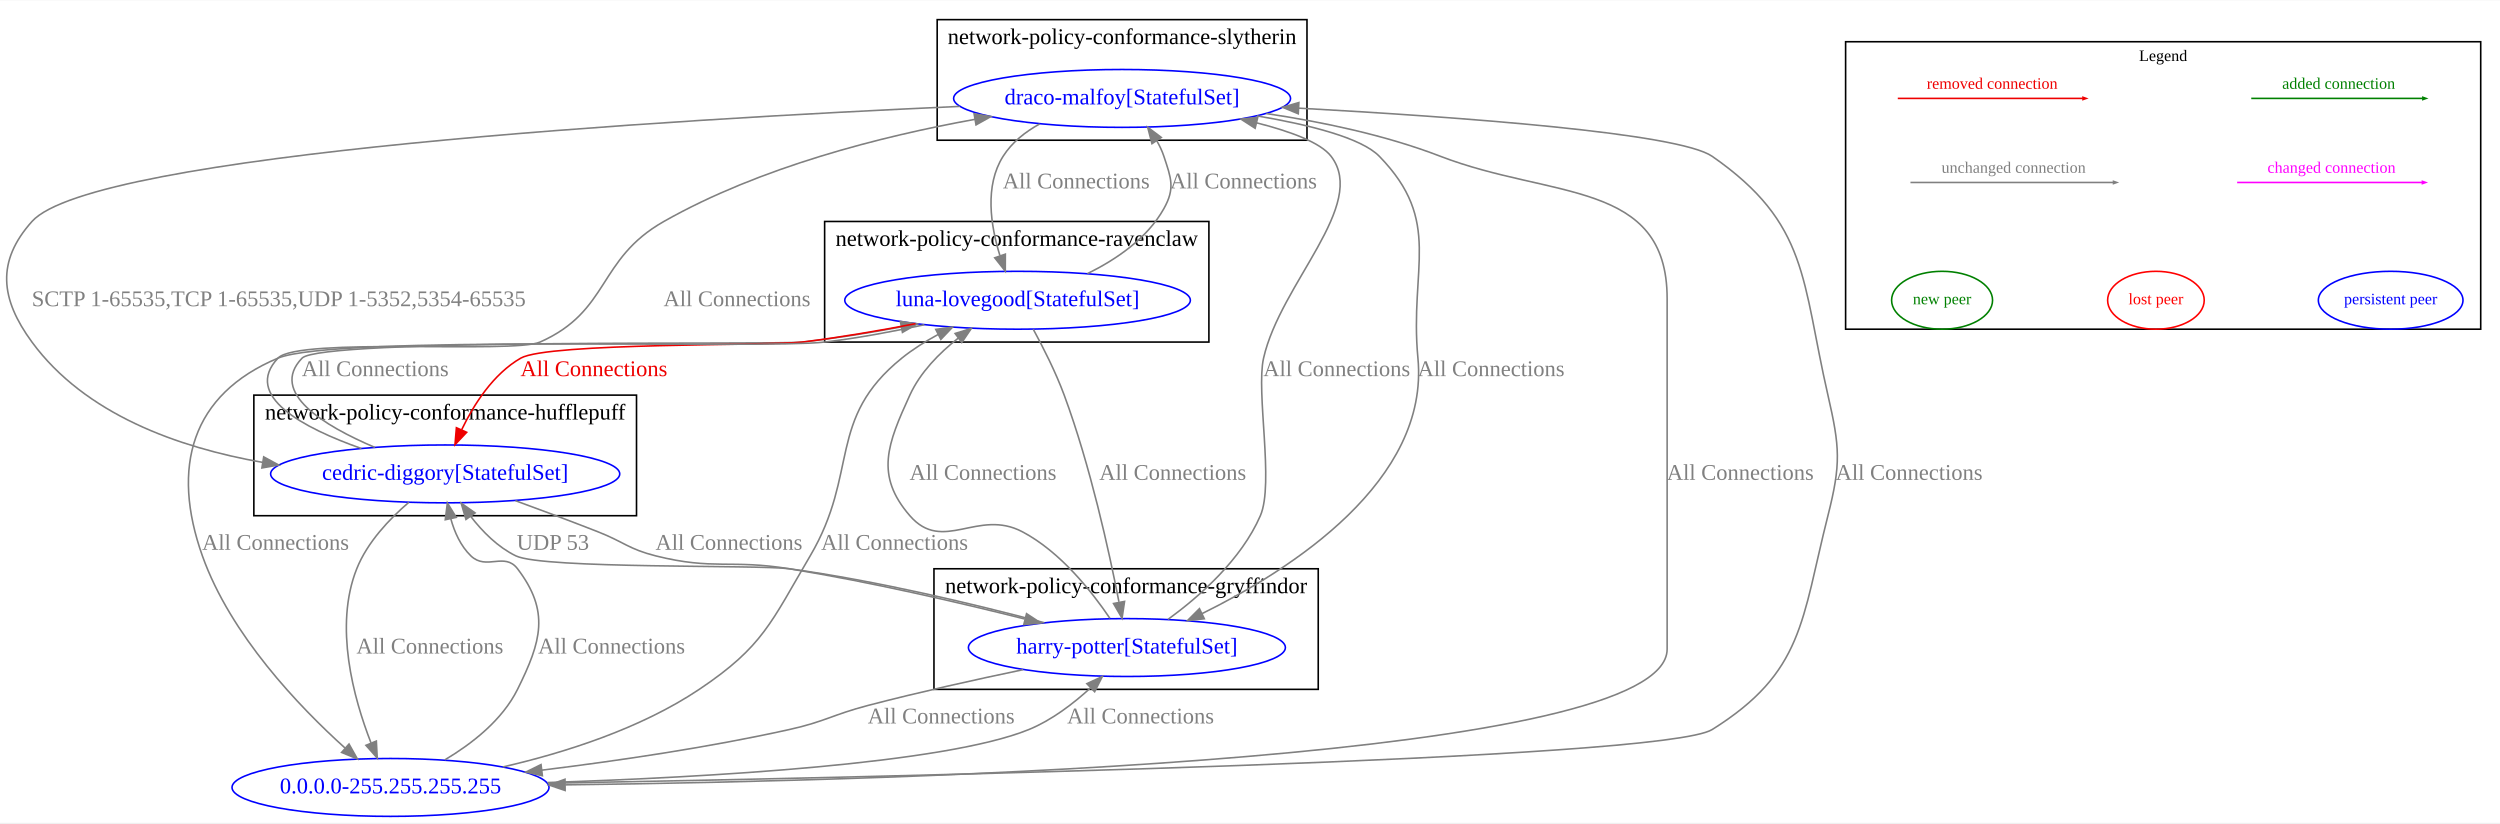
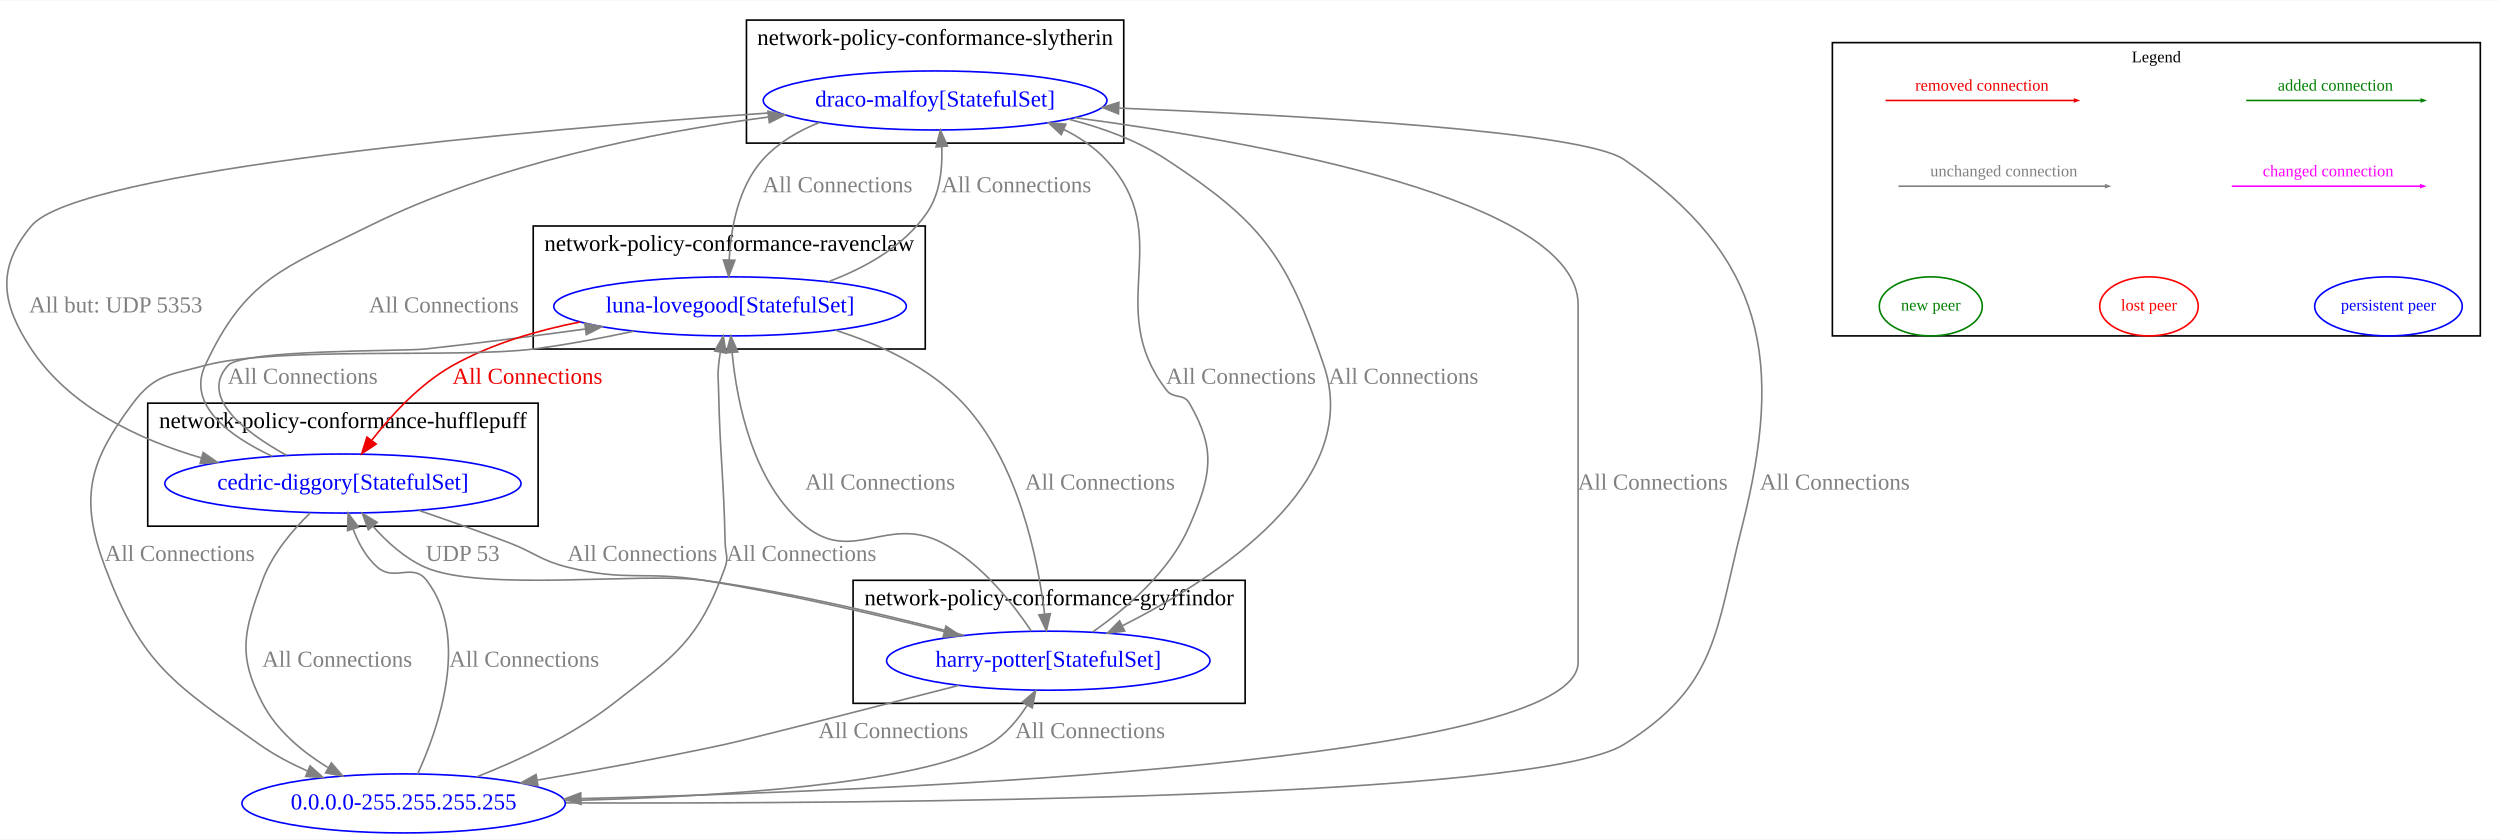
- <svg xmlns="http://www.w3.org/2000/svg" width="1555pt" height="512pt" viewBox="0.00 0.00 1554.88 511.53">
+ <svg xmlns="http://www.w3.org/2000/svg" width="1524pt" height="512pt" viewBox="0.00 0.00 1524.06 511.53">
  <g id="graph0" class="graph" transform="scale(1 1) rotate(0) translate(4 507.53)">
-     <polygon fill="white" stroke="transparent" points="-4,4 -4,-507.53 1550.88,-507.53 1550.88,4 -4,4" />
-     <g id="clust1" class="cluster">
-       <polygon fill="none" stroke="black" points="576.88,-79 576.88,-154 815.88,-154 815.88,-79 576.88,-79" />
-       <text text-anchor="middle" x="696.38" y="-138.8" font-family="Times New Roman,serif" font-size="14.00">network-policy-conformance-gryffindor</text>
+     <polygon fill="white" stroke="transparent" points="-4,4 -4,-507.53 1520.06,-507.53 1520.06,4 -4,4" />
+     <g id="clust2" class="cluster">
+       <polygon fill="none" stroke="black" points="86.06,-187 86.06,-262 324.06,-262 324.06,-187 86.06,-187" />
+       <text text-anchor="middle" x="205.06" y="-246.8" font-family="Times New Roman,serif" font-size="14.00">network-policy-conformance-hufflepuff</text>
+     </g>
+     <g id="clust3" class="cluster">
+       <polygon fill="none" stroke="black" points="321.06,-295 321.06,-370 560.06,-370 560.06,-295 321.06,-295" />
+       <text text-anchor="middle" x="440.56" y="-354.8" font-family="Times New Roman,serif" font-size="14.00">network-policy-conformance-ravenclaw</text>
    </g>
    <g id="clust4" class="cluster">
-       <polygon fill="none" stroke="black" points="578.88,-420.53 578.88,-495.53 808.88,-495.53 808.88,-420.53 578.88,-420.53" />
-       <text text-anchor="middle" x="693.88" y="-480.33" font-family="Times New Roman,serif" font-size="14.00">network-policy-conformance-slytherin</text>
+       <polygon fill="none" stroke="black" points="451.06,-420.53 451.06,-495.53 681.06,-495.53 681.06,-420.53 451.06,-420.53" />
+       <text text-anchor="middle" x="566.06" y="-480.33" font-family="Times New Roman,serif" font-size="14.00">network-policy-conformance-slytherin</text>
    </g>
-     <g id="clust2" class="cluster">
-       <polygon fill="none" stroke="black" points="153.88,-187 153.88,-262 391.88,-262 391.88,-187 153.88,-187" />
-       <text text-anchor="middle" x="272.88" y="-246.8" font-family="Times New Roman,serif" font-size="14.00">network-policy-conformance-hufflepuff</text>
-     </g>
-     <g id="clust3" class="cluster">
-       <polygon fill="none" stroke="black" points="508.88,-295 508.88,-370 747.88,-370 747.88,-295 508.88,-295" />
-       <text text-anchor="middle" x="628.38" y="-354.8" font-family="Times New Roman,serif" font-size="14.00">network-policy-conformance-ravenclaw</text>
+     <g id="clust1" class="cluster">
+       <polygon fill="none" stroke="black" points="516.06,-79 516.06,-154 755.06,-154 755.06,-79 516.06,-79" />
+       <text text-anchor="middle" x="635.56" y="-138.8" font-family="Times New Roman,serif" font-size="14.00">network-policy-conformance-gryffindor</text>
    </g>
    <g id="clust5" class="cluster">
-       <polygon fill="none" stroke="black" points="1143.88,-303 1143.88,-481.79 1538.88,-481.79 1538.88,-303 1143.88,-303" />
-       <text text-anchor="middle" x="1341.38" y="-469.79" font-family="Times New Roman,serif" font-size="10.00">Legend</text>
+       <polygon fill="none" stroke="black" points="1113.06,-303 1113.06,-481.79 1508.06,-481.79 1508.06,-303 1113.06,-303" />
+       <text text-anchor="middle" x="1310.56" y="-469.79" font-family="Times New Roman,serif" font-size="10.00">Legend</text>
    </g>
    <g id="node1" class="node">
-       <ellipse fill="none" stroke="blue" cx="696.88" cy="-105" rx="98.58" ry="18" />
-       <text text-anchor="middle" x="696.88" y="-101.3" font-family="Times New Roman,serif" font-size="14.00" fill="blue">harry-potter[StatefulSet]</text>
+       <ellipse fill="none" stroke="blue" cx="635.06" cy="-105" rx="98.58" ry="18" />
+       <text text-anchor="middle" x="635.06" y="-101.3" font-family="Times New Roman,serif" font-size="14.00" fill="blue">harry-potter[StatefulSet]</text>
    </g>
    <g id="node2" class="node">
-       <ellipse fill="none" stroke="blue" cx="272.88" cy="-213" rx="108.58" ry="18" />
-       <text text-anchor="middle" x="272.88" y="-209.3" font-family="Times New Roman,serif" font-size="14.00" fill="blue">cedric-diggory[StatefulSet]</text>
+       <ellipse fill="none" stroke="blue" cx="205.06" cy="-213" rx="108.58" ry="18" />
+       <text text-anchor="middle" x="205.06" y="-209.3" font-family="Times New Roman,serif" font-size="14.00" fill="blue">cedric-diggory[StatefulSet]</text>
    </g>
    <g id="edge6" class="edge">
-       <path fill="none" stroke="grey" d="M645.57,-120.42C603.34,-131.63 541.72,-146.5 486.88,-154 468.15,-156.56 333.93,-153.81 316.88,-162 305.6,-167.42 295.99,-177.21 288.66,-186.69" />
-       <polygon fill="grey" stroke="grey" points="285.8,-184.66 282.81,-194.83 291.49,-188.74 285.8,-184.66" />
-       <text text-anchor="middle" x="339.88" y="-165.8" font-family="Times New Roman,serif" font-size="14.00" fill="grey">UDP 53</text>
+       <path fill="none" stroke="grey" d="M583.75,-120.42C541.52,-131.63 479.9,-146.5 425.06,-154 387.59,-159.12 289.65,-146.71 255.06,-162 242.78,-167.43 231.87,-177.35 223.39,-186.92" />
+       <polygon fill="grey" stroke="grey" points="220.56,-184.85 216.87,-194.79 225.95,-189.32 220.56,-184.85" />
+       <text text-anchor="middle" x="278.06" y="-165.8" font-family="Times New Roman,serif" font-size="14.00" fill="grey">UDP 53</text>
    </g>
    <g id="node3" class="node">
-       <ellipse fill="none" stroke="blue" cx="628.88" cy="-321" rx="107.48" ry="18" />
-       <text text-anchor="middle" x="628.88" y="-317.3" font-family="Times New Roman,serif" font-size="14.00" fill="blue">luna-lovegood[StatefulSet]</text>
+       <ellipse fill="none" stroke="blue" cx="441.06" cy="-321" rx="107.48" ry="18" />
+       <text text-anchor="middle" x="441.06" y="-317.3" font-family="Times New Roman,serif" font-size="14.00" fill="blue">luna-lovegood[StatefulSet]</text>
    </g>
    <g id="edge7" class="edge">
-       <path fill="none" stroke="grey" d="M686.29,-123.2C675.01,-139.9 655.53,-164.52 631.88,-177 604.09,-191.67 582.48,-163.26 561.88,-187 540.04,-212.18 548.03,-231.68 561.88,-262 568.33,-276.1 580.08,-288.08 591.96,-297.43" />
-       <polygon fill="grey" stroke="grey" points="590.02,-300.35 600.14,-303.48 594.18,-294.72 590.02,-300.35" />
-       <text text-anchor="middle" x="607.38" y="-209.3" font-family="Times New Roman,serif" font-size="14.00" fill="grey">All Connections</text>
+       <path fill="none" stroke="grey" d="M624.74,-123C613.53,-139.79 593.99,-164.7 570.06,-177 537.01,-193.98 515.98,-163.67 487.06,-187 455.08,-212.8 445.27,-262.1 442.3,-292.89" />
+       <polygon fill="grey" stroke="grey" points="438.8,-292.69 441.51,-302.94 445.78,-293.24 438.8,-292.69" />
+       <text text-anchor="middle" x="532.56" y="-209.3" font-family="Times New Roman,serif" font-size="14.00" fill="grey">All Connections</text>
    </g>
    <g id="node4" class="node">
-       <ellipse fill="none" stroke="blue" cx="693.88" cy="-446.53" rx="104.78" ry="18" />
-       <text text-anchor="middle" x="693.88" y="-442.83" font-family="Times New Roman,serif" font-size="14.00" fill="blue">draco-malfoy[StatefulSet]</text>
+       <ellipse fill="none" stroke="blue" cx="566.06" cy="-446.53" rx="104.78" ry="18" />
+       <text text-anchor="middle" x="566.06" y="-442.83" font-family="Times New Roman,serif" font-size="14.00" fill="blue">draco-malfoy[StatefulSet]</text>
    </g>
    <g id="edge8" class="edge">
-       <path fill="none" stroke="grey" d="M722.41,-122.49C742.14,-136.86 768.03,-159.66 779.88,-187 788.55,-206.99 777.08,-263.75 781.88,-285 792.42,-331.59 846.99,-380.38 823.88,-410.53 817.35,-419.05 798.75,-425.97 777.59,-431.33" />
-       <polygon fill="grey" stroke="grey" points="776.63,-427.96 767.72,-433.69 778.26,-434.77 776.63,-427.96" />
-       <text text-anchor="middle" x="827.38" y="-273.8" font-family="Times New Roman,serif" font-size="14.00" fill="grey">All Connections</text>
+       <path fill="none" stroke="grey" d="M662.05,-122.49C682.52,-136.72 709.11,-159.32 721.06,-187 734.28,-217.6 737.79,-233.17 721.06,-262 717.46,-268.2 711.42,-264.31 707.06,-270 667.74,-321.24 714.17,-363.35 670.06,-410.53 662.91,-418.17 654.04,-424.15 644.52,-428.82" />
+       <polygon fill="grey" stroke="grey" points="642.96,-425.68 635.22,-432.91 645.78,-432.09 642.96,-425.68" />
+       <text text-anchor="middle" x="752.56" y="-273.8" font-family="Times New Roman,serif" font-size="14.00" fill="grey">All Connections</text>
    </g>
    <g id="node5" class="node">
-       <ellipse fill="none" stroke="blue" cx="238.88" cy="-18" rx="98.58" ry="18" />
-       <text text-anchor="middle" x="238.88" y="-14.3" font-family="Times New Roman,serif" font-size="14.00" fill="blue">0.0.0.0-255.255.255.255</text>
+       <ellipse fill="none" stroke="blue" cx="242.06" cy="-18" rx="98.58" ry="18" />
+       <text text-anchor="middle" x="242.06" y="-14.3" font-family="Times New Roman,serif" font-size="14.00" fill="blue">0.0.0.0-255.255.255.255</text>
    </g>
    <g id="edge5" class="edge">
-       <path fill="none" stroke="grey" d="M632.35,-91.25C602.81,-85.09 567.43,-77.24 535.88,-69 513.85,-63.24 509.12,-58.94 486.88,-54 436.56,-42.82 379.66,-34.49 333.07,-28.76" />
-       <polygon fill="grey" stroke="grey" points="333.34,-25.27 322.99,-27.55 332.5,-32.22 333.34,-25.27" />
-       <text text-anchor="middle" x="581.38" y="-57.8" font-family="Times New Roman,serif" font-size="14.00" fill="grey">All Connections</text>
+       <path fill="none" stroke="grey" d="M580.53,-89.95C527.21,-76.24 452.03,-57.02 438.06,-54 400.7,-45.93 359.04,-38.3 323.77,-32.24" />
+       <polygon fill="grey" stroke="grey" points="323.97,-28.72 313.52,-30.49 322.79,-35.62 323.97,-28.72" />
+       <text text-anchor="middle" x="540.56" y="-57.8" font-family="Times New Roman,serif" font-size="14.00" fill="grey">All Connections</text>
    </g>
    <g id="edge10" class="edge">
-       <path fill="none" stroke="grey" d="M316.54,-196.35C332.72,-190.43 351.19,-183.55 367.88,-177 384.02,-170.67 387.07,-166.21 403.88,-162 439.83,-153 450.3,-159.92 486.88,-154 536.51,-145.97 591.92,-133.14 633.35,-122.76" />
-       <polygon fill="grey" stroke="grey" points="634.47,-126.09 643.31,-120.25 632.76,-119.31 634.47,-126.09" />
-       <text text-anchor="middle" x="449.38" y="-165.8" font-family="Times New Roman,serif" font-size="14.00" fill="grey">All Connections</text>
+       <path fill="none" stroke="grey" d="M251.28,-196.65C268.55,-190.74 288.29,-183.78 306.06,-177 322.26,-170.83 325.25,-166.21 342.06,-162 378.01,-153 388.48,-159.92 425.06,-154 474.68,-145.97 530.09,-133.14 571.53,-122.76" />
+       <polygon fill="grey" stroke="grey" points="572.64,-126.09 581.48,-120.25 570.93,-119.31 572.64,-126.09" />
+       <text text-anchor="middle" x="387.56" y="-165.8" font-family="Times New Roman,serif" font-size="14.00" fill="grey">All Connections</text>
    </g>
    <g id="edge11" class="edge">
-       <path fill="none" stroke="grey" d="M229.14,-229.48C197.36,-242.99 163.26,-263.7 183.88,-285 195.91,-297.42 477.7,-293.13 494.88,-295 515.01,-297.19 536.65,-300.71 556.54,-304.42" />
-       <polygon fill="grey" stroke="grey" points="555.98,-307.88 566.46,-306.31 557.29,-301 555.98,-307.88" />
-       <text text-anchor="middle" x="229.38" y="-273.8" font-family="Times New Roman,serif" font-size="14.00" fill="grey">All Connections</text>
+       <path fill="none" stroke="grey" d="M170.71,-230.19C145.08,-244.38 117.3,-265.7 135.06,-285 144.12,-294.85 241.76,-293.55 255.06,-295 286.93,-298.47 321.77,-302.96 352.59,-307.18" />
+       <polygon fill="grey" stroke="grey" points="352.5,-310.7 362.88,-308.6 353.46,-303.77 352.5,-310.7" />
+       <text text-anchor="middle" x="180.56" y="-273.8" font-family="Times New Roman,serif" font-size="14.00" fill="grey">All Connections</text>
    </g>
    <g id="edge12" class="edge">
-       <path fill="none" stroke="grey" d="M220.77,-228.79C184.68,-241.52 146.79,-261.51 168.88,-285 181.32,-298.22 315.29,-287.65 331.88,-295 375.57,-314.34 367.32,-346.44 408.88,-370 468.66,-403.88 544.11,-423 602.36,-433.52" />
-       <polygon fill="grey" stroke="grey" points="601.83,-436.98 612.29,-435.26 603.04,-430.08 601.83,-436.98" />
-       <text text-anchor="middle" x="454.38" y="-317.3" font-family="Times New Roman,serif" font-size="14.00" fill="grey">All Connections</text>
+       <path fill="none" stroke="grey" d="M162.04,-229.58C136.01,-241.78 109.84,-260.74 121.06,-285 145.54,-337.94 168.79,-344.1 221.06,-370 297.64,-407.94 393.12,-426.96 464.2,-436.41" />
+       <polygon fill="grey" stroke="grey" points="464.14,-439.93 474.51,-437.74 465.03,-432.99 464.14,-439.93" />
+       <text text-anchor="middle" x="266.56" y="-317.3" font-family="Times New Roman,serif" font-size="14.00" fill="grey">All Connections</text>
    </g>
    <g id="edge9" class="edge">
-       <path fill="none" stroke="grey" d="M250.32,-195.37C238.21,-185 224.46,-170.5 217.88,-154 203.64,-118.29 215.86,-73.68 226.73,-45.75" />
-       <polygon fill="grey" stroke="grey" points="230.07,-46.85 230.63,-36.27 223.59,-44.19 230.07,-46.85" />
-       <text text-anchor="middle" x="263.38" y="-101.3" font-family="Times New Roman,serif" font-size="14.00" fill="grey">All Connections</text>
+       <path fill="none" stroke="grey" d="M185.16,-195.13C174.3,-184.57 161.9,-169.97 156.06,-154 144.61,-122.7 140.64,-108.55 156.06,-79 164.72,-62.4 180.29,-49.46 195.83,-39.91" />
+       <polygon fill="grey" stroke="grey" points="198.01,-42.7 204.93,-34.68 194.51,-36.63 198.01,-42.7" />
+       <text text-anchor="middle" x="201.56" y="-101.3" font-family="Times New Roman,serif" font-size="14.00" fill="grey">All Connections</text>
    </g>
    <g id="edge14" class="edge">
-       <path fill="none" stroke="grey" d="M638.66,-302.93C644.84,-291.6 652.61,-276.25 657.88,-262 674.09,-218.2 685.77,-165.03 691.92,-133.44" />
-       <polygon fill="grey" stroke="grey" points="695.43,-133.7 693.86,-123.22 688.55,-132.39 695.43,-133.7" />
-       <text text-anchor="middle" x="725.38" y="-209.3" font-family="Times New Roman,serif" font-size="14.00" fill="grey">All Connections</text>
+       <path fill="none" stroke="grey" d="M505.23,-306.49C532.42,-297.84 562.5,-283.97 583.06,-262 616.68,-226.08 628.6,-167.82 632.8,-133.58" />
+       <polygon fill="grey" stroke="grey" points="636.31,-133.68 633.91,-123.36 629.35,-132.93 636.31,-133.68" />
+       <text text-anchor="middle" x="666.56" y="-209.3" font-family="Times New Roman,serif" font-size="14.00" fill="grey">All Connections</text>
    </g>
    <g id="edge15" class="edge">
-       <path fill="none" stroke="#ee0000" d="M565.41,-306.44C543.2,-302.16 518.02,-297.81 494.88,-295 475.55,-292.65 336.77,-294.7 319.88,-285 302.8,-275.18 290.76,-256.33 283.15,-240.52" />
-       <polygon fill="#ee0000" stroke="#ee0000" points="286.25,-238.88 278.97,-231.18 279.86,-241.73 286.25,-238.88" />
-       <text text-anchor="middle" x="365.38" y="-273.8" font-family="Times New Roman,serif" font-size="14.00" fill="#ee0000">All Connections</text>
+       <path fill="none" stroke="#ee0000" d="M349.74,-311.52C323.48,-306.38 295.6,-298.15 272.06,-285 252.21,-273.91 234.76,-254.95 222.65,-239.41" />
+       <polygon fill="#ee0000" stroke="#ee0000" points="225.3,-237.1 216.49,-231.2 219.7,-241.3 225.3,-237.1" />
+       <text text-anchor="middle" x="317.56" y="-273.8" font-family="Times New Roman,serif" font-size="14.00" fill="#ee0000">All Connections</text>
    </g>
    <g id="edge16" class="edge">
-       <path fill="none" stroke="grey" d="M672.3,-337.54C690.39,-346.42 709.57,-359.54 719.88,-378 726.94,-390.62 724.42,-396.8 719.88,-410.53 718.78,-413.86 717.22,-417.14 715.41,-420.27" />
-       <polygon fill="grey" stroke="grey" points="712.47,-418.37 709.8,-428.62 718.28,-422.27 712.47,-418.37" />
-       <text text-anchor="middle" x="769.38" y="-390.56" font-family="Times New Roman,serif" font-size="14.00" fill="grey">All Connections</text>
+       <path fill="none" stroke="grey" d="M500.87,-336.02C523.4,-344.4 546.96,-357.56 561.06,-378 569.07,-389.6 570.67,-405.16 570.11,-418.41" />
+       <polygon fill="grey" stroke="grey" points="566.62,-418.17 569.28,-428.43 573.59,-418.75 566.62,-418.17" />
+       <text text-anchor="middle" x="615.56" y="-390.56" font-family="Times New Roman,serif" font-size="14.00" fill="grey">All Connections</text>
    </g>
    <g id="edge13" class="edge">
-       <path fill="none" stroke="grey" d="M570.93,-305.78C551.35,-301.55 529.28,-297.41 508.88,-295 471.35,-290.57 203.74,-299.6 168.88,-285 114.91,-262.39 102.27,-217.14 121.88,-162 139.38,-112.83 181.9,-68.4 210.56,-42.54" />
-       <polygon fill="grey" stroke="grey" points="213.07,-45 218.25,-35.75 208.44,-39.75 213.07,-45" />
-       <text text-anchor="middle" x="167.38" y="-165.8" font-family="Times New Roman,serif" font-size="14.00" fill="grey">All Connections</text>
+       <path fill="none" stroke="grey" d="M382.47,-305.89C363.04,-301.72 341.22,-297.59 321.06,-295 276.92,-289.33 164,-296.69 121.06,-285 99.77,-279.2 90.3,-279.66 77.06,-262 50.02,-225.93 44.26,-204.22 60.06,-162 82.36,-102.4 102.14,-90.8 154.06,-54 163,-47.67 173.24,-42.26 183.5,-37.73" />
+       <polygon fill="grey" stroke="grey" points="185.02,-40.89 192.9,-33.81 182.32,-34.43 185.02,-40.89" />
+       <text text-anchor="middle" x="105.56" y="-165.8" font-family="Times New Roman,serif" font-size="14.00" fill="grey">All Connections</text>
    </g>
    <g id="edge18" class="edge">
-       <path fill="none" stroke="grey" d="M777.83,-435.66C810.47,-430.13 842.73,-421.99 853.88,-410.53 893.51,-369.84 872.53,-341.55 877.88,-285 885.11,-208.73 799.56,-153.68 743.56,-126.08" />
-       <polygon fill="grey" stroke="grey" points="745.03,-122.9 734.5,-121.72 742,-129.21 745.03,-122.9" />
-       <text text-anchor="middle" x="923.38" y="-273.8" font-family="Times New Roman,serif" font-size="14.00" fill="grey">All Connections</text>
+       <path fill="none" stroke="grey" d="M647.49,-435.1C668.08,-429.91 689.35,-422.15 707.06,-410.53 765.79,-372 780.54,-351.53 803.06,-285 827.21,-213.68 738.02,-155.55 680.42,-126.37" />
+       <polygon fill="grey" stroke="grey" points="681.63,-123.07 671.12,-121.77 678.53,-129.34 681.63,-123.07" />
+       <text text-anchor="middle" x="851.56" y="-273.8" font-family="Times New Roman,serif" font-size="14.00" fill="grey">All Connections</text>
    </g>
    <g id="edge19" class="edge">
-       <path fill="none" stroke="grey" d="M592.95,-441.57C413.39,-433.5 53.64,-412.2 15.88,-370 -6.34,-345.16 -3.83,-321.88 15.88,-295 48.83,-250.08 106.73,-229.42 159.24,-220.18" />
-       <polygon fill="grey" stroke="grey" points="160.01,-223.6 169.32,-218.53 158.88,-216.69 160.01,-223.6" />
-       <text text-anchor="middle" x="169.38" y="-317.3" font-family="Times New Roman,serif" font-size="14.00" fill="grey">SCTP 1-65535,TCP 1-65535,UDP 1-5352,5354-65535</text>
+       <path fill="none" stroke="grey" d="M469.92,-439.31C319.75,-428.6 43.65,-404.42 15.06,-370 -6.24,-344.36 -3.32,-322.81 15.06,-295 38.3,-259.84 80.25,-239.89 118.83,-228.59" />
+       <polygon fill="grey" stroke="grey" points="119.85,-231.94 128.55,-225.9 117.98,-225.2 119.85,-231.94" />
+       <text text-anchor="middle" x="66.56" y="-317.3" font-family="Times New Roman,serif" font-size="14.00" fill="grey">All but: UDP 5353</text>
    </g>
    <g id="edge20" class="edge">
-       <path fill="none" stroke="grey" d="M642.64,-430.67C633.61,-425.72 625.36,-419.17 619.88,-410.53 608.31,-392.25 612.09,-367.47 617.9,-348.78" />
-       <polygon fill="grey" stroke="grey" points="621.28,-349.69 621.24,-339.1 614.67,-347.41 621.28,-349.69" />
-       <text text-anchor="middle" x="665.38" y="-390.56" font-family="Times New Roman,serif" font-size="14.00" fill="grey">All Connections</text>
+       <path fill="none" stroke="grey" d="M495.69,-433.17C482.71,-428.04 470.34,-420.78 461.06,-410.53 446.07,-393.97 441.55,-368.6 440.5,-349.26" />
+       <polygon fill="grey" stroke="grey" points="444,-349.13 440.23,-339.23 437,-349.32 444,-349.13" />
+       <text text-anchor="middle" x="506.56" y="-390.56" font-family="Times New Roman,serif" font-size="14.00" fill="grey">All Connections</text>
    </g>
    <g id="edge17" class="edge">
-       <path fill="none" stroke="grey" d="M783.58,-437.12C818.23,-431.96 857.68,-423.71 891.88,-410.53 960.93,-383.92 1032.88,-395.99 1032.88,-322 1032.88,-322 1032.88,-322 1032.88,-104 1032.88,-35.89 565.05,-22.26 347.6,-19.6" />
-       <polygon fill="grey" stroke="grey" points="347.48,-16.1 337.44,-19.48 347.4,-23.1 347.48,-16.1" />
-       <text text-anchor="middle" x="1078.38" y="-209.3" font-family="Times New Roman,serif" font-size="14.00" fill="grey">All Connections</text>
+       <path fill="none" stroke="grey" d="M651.6,-435.99C766.94,-420.71 958.06,-385.77 958.06,-322 958.06,-322 958.06,-322 958.06,-104 958.06,-43.56 550.51,-25.93 350.36,-20.93" />
+       <polygon fill="grey" stroke="grey" points="350.2,-17.42 340.12,-20.67 350.03,-24.42 350.2,-17.42" />
+       <text text-anchor="middle" x="1003.56" y="-209.3" font-family="Times New Roman,serif" font-size="14.00" fill="grey">All Connections</text>
    </g>
    <g id="edge1" class="edge">
-       <path fill="none" stroke="grey" d="M336.41,-21.04C436.1,-24.29 583.51,-32.64 635.88,-54 650.17,-59.83 663.69,-70.21 674.36,-80.01" />
-       <polygon fill="grey" stroke="grey" points="671.96,-82.55 681.59,-86.97 676.81,-77.51 671.96,-82.55" />
-       <text text-anchor="middle" x="705.38" y="-57.8" font-family="Times New Roman,serif" font-size="14.00" fill="grey">All Connections</text>
+       <path fill="none" stroke="grey" d="M340.64,-19.68C430.82,-21.9 556.49,-29.5 599.06,-54 608.66,-59.52 616.38,-68.75 622.17,-77.79" />
+       <polygon fill="grey" stroke="grey" points="619.26,-79.74 627.32,-86.62 625.3,-76.22 619.26,-79.74" />
+       <text text-anchor="middle" x="660.56" y="-57.8" font-family="Times New Roman,serif" font-size="14.00" fill="grey">All Connections</text>
    </g>
    <g id="edge2" class="edge">
-       <path fill="none" stroke="grey" d="M272.66,-35.15C289.56,-45.19 308.39,-59.87 317.88,-79 332.7,-108.86 338.08,-127.48 317.88,-154 309.78,-164.64 298.53,-152.74 288.88,-162 282.53,-168.1 278.69,-176.73 276.38,-185.1" />
-       <polygon fill="grey" stroke="grey" points="272.93,-184.49 274.24,-195 279.77,-185.96 272.93,-184.49" />
-       <text text-anchor="middle" x="376.38" y="-101.3" font-family="Times New Roman,serif" font-size="14.00" fill="grey">All Connections</text>
+       <path fill="none" stroke="grey" d="M250.62,-35.97C263.27,-63.73 282.76,-119.25 256.06,-154 247.65,-164.94 236.46,-152.93 226.06,-162 219.12,-168.05 214.42,-176.77 211.26,-185.23" />
+       <polygon fill="grey" stroke="grey" points="207.89,-184.3 208.21,-194.89 214.56,-186.4 207.89,-184.3" />
+       <text text-anchor="middle" x="315.56" y="-101.3" font-family="Times New Roman,serif" font-size="14.00" fill="grey">All Connections</text>
    </g>
    <g id="edge3" class="edge">
-       <path fill="none" stroke="grey" d="M308.85,-30.76C347.24,-39.6 394.32,-54.52 430.88,-79 470.74,-105.69 475.52,-120.68 499.88,-162 530.48,-213.9 510.02,-247.13 556.88,-285 563.72,-290.52 571.57,-295.45 579.51,-299.74" />
-       <polygon fill="grey" stroke="grey" points="577.98,-302.89 588.48,-304.32 581.16,-296.65 577.98,-302.89" />
-       <text text-anchor="middle" x="552.38" y="-165.8" font-family="Times New Roman,serif" font-size="14.00" fill="grey">All Connections</text>
+       <path fill="none" stroke="grey" d="M286.56,-34.17C312.52,-44.35 344.98,-59.48 370.06,-79 407.69,-108.29 422.01,-117.09 438.06,-162 440.3,-168.28 438.2,-170.33 438.06,-177 437.17,-218.36 434.95,-228.64 434.06,-270 433.92,-276.67 433.4,-278.37 434.06,-285 434.32,-287.59 434.68,-290.27 435.1,-292.95" />
+       <polygon fill="grey" stroke="grey" points="431.7,-293.81 436.96,-303.01 438.59,-292.54 431.7,-293.81" />
+       <text text-anchor="middle" x="484.56" y="-165.8" font-family="Times New Roman,serif" font-size="14.00" fill="grey">All Connections</text>
    </g>
    <g id="edge4" class="edge">
-       <path fill="none" stroke="grey" d="M336.92,-20.6C548.35,-24.41 1030.68,-35.12 1060.88,-54 1117.88,-89.62 1116.38,-121.84 1132.88,-187 1141.07,-219.31 1140.34,-229.51 1132.88,-262 1116.47,-333.5 1121.13,-368.67 1060.88,-410.53 1040.05,-425 904.24,-434.97 803.87,-440.47" />
-       <polygon fill="grey" stroke="grey" points="803.46,-436.98 793.66,-441.02 803.84,-443.97 803.46,-436.98" />
-       <text text-anchor="middle" x="1183.38" y="-209.3" font-family="Times New Roman,serif" font-size="14.00" fill="grey">All Connections</text>
+       <path fill="none" stroke="grey" d="M341.03,-18.3C531.01,-17.73 932.81,-20.56 986.06,-54 1042.98,-89.75 1041.55,-121.84 1058.06,-187 1083.69,-288.18 1072.13,-351.48 986.06,-410.53 961.19,-427.59 794.1,-437.19 678.32,-441.87" />
+       <polygon fill="grey" stroke="grey" points="677.84,-438.38 667.98,-442.28 678.11,-445.38 677.84,-438.38" />
+       <text text-anchor="middle" x="1114.56" y="-209.3" font-family="Times New Roman,serif" font-size="14.00" fill="grey">All Connections</text>
    </g>
    <g id="edge21" class="edge">
-       <path fill="none" stroke="#008000" d="M1396.17,-446.53C1422.53,-446.53 1474.42,-446.53 1502.59,-446.53" />
-       <polygon fill="#008000" stroke="#008000" points="1502.91,-447.23 1504.91,-446.53 1502.91,-445.83 1502.91,-447.23" />
-       <text text-anchor="middle" x="1450.53" y="-452.53" font-family="Times New Roman,serif" font-size="10.00" fill="#008000">added connection</text>
+       <path fill="none" stroke="#008000" d="M1365.35,-446.53C1391.71,-446.53 1443.59,-446.53 1471.76,-446.53" />
+       <polygon fill="#008000" stroke="#008000" points="1472.08,-447.23 1474.08,-446.53 1472.08,-445.83 1472.08,-447.23" />
+       <text text-anchor="middle" x="1419.71" y="-452.53" font-family="Times New Roman,serif" font-size="10.00" fill="#008000">added connection</text>
    </g>
    <g id="edge22" class="edge">
-       <path fill="none" stroke="#ee0000" d="M1176.33,-446.53C1204.4,-446.53 1261.41,-446.53 1291.42,-446.53" />
-       <polygon fill="#ee0000" stroke="#ee0000" points="1291.53,-447.23 1293.53,-446.53 1291.53,-445.83 1291.53,-447.23" />
-       <text text-anchor="middle" x="1235.03" y="-452.53" font-family="Times New Roman,serif" font-size="10.00" fill="#ee0000">removed connection</text>
+       <path fill="none" stroke="#ee0000" d="M1145.51,-446.53C1173.57,-446.53 1230.59,-446.53 1260.59,-446.53" />
+       <polygon fill="#ee0000" stroke="#ee0000" points="1260.71,-447.23 1262.71,-446.53 1260.71,-445.83 1260.71,-447.23" />
+       <text text-anchor="middle" x="1204.21" y="-452.53" font-family="Times New Roman,serif" font-size="10.00" fill="#ee0000">removed connection</text>
    </g>
    <g id="edge23" class="edge">
-       <path fill="none" stroke="magenta" d="M1387.4,-394.26C1415.81,-394.26 1473.68,-394.26 1502.61,-394.26" />
-       <polygon fill="magenta" stroke="magenta" points="1502.64,-394.96 1504.64,-394.26 1502.64,-393.56 1502.64,-394.96" />
-       <text text-anchor="middle" x="1446.09" y="-400.26" font-family="Times New Roman,serif" font-size="10.00" fill="magenta">changed connection</text>
+       <path fill="none" stroke="magenta" d="M1356.57,-394.26C1384.99,-394.26 1442.85,-394.26 1471.78,-394.26" />
+       <polygon fill="magenta" stroke="magenta" points="1471.81,-394.96 1473.81,-394.26 1471.81,-393.56 1471.81,-394.96" />
+       <text text-anchor="middle" x="1415.27" y="-400.26" font-family="Times New Roman,serif" font-size="10.00" fill="magenta">changed connection</text>
    </g>
    <g id="edge24" class="edge">
-       <path fill="none" stroke="grey" d="M1184.21,-394.26C1214.34,-394.26 1278.53,-394.26 1310.29,-394.26" />
-       <polygon fill="grey" stroke="grey" points="1310.52,-394.96 1312.52,-394.26 1310.52,-393.56 1310.52,-394.96" />
-       <text text-anchor="middle" x="1248.38" y="-400.26" font-family="Times New Roman,serif" font-size="10.00" fill="grey">unchanged connection</text>
+       <path fill="none" stroke="grey" d="M1153.38,-394.26C1183.52,-394.26 1247.7,-394.26 1279.46,-394.26" />
+       <polygon fill="grey" stroke="grey" points="1279.69,-394.96 1281.69,-394.26 1279.69,-393.56 1279.69,-394.96" />
+       <text text-anchor="middle" x="1217.56" y="-400.26" font-family="Times New Roman,serif" font-size="10.00" fill="grey">unchanged connection</text>
    </g>
    <g id="node14" class="node">
-       <ellipse fill="none" stroke="#008000" cx="1203.88" cy="-321" rx="31.4" ry="18" />
-       <text text-anchor="middle" x="1203.88" y="-318.5" font-family="Times New Roman,serif" font-size="10.00" fill="#008000">new peer</text>
+       <ellipse fill="none" stroke="#008000" cx="1173.06" cy="-321" rx="31.4" ry="18" />
+       <text text-anchor="middle" x="1173.06" y="-318.5" font-family="Times New Roman,serif" font-size="10.00" fill="#008000">new peer</text>
    </g>
    <g id="node15" class="node">
-       <ellipse fill="none" stroke="red" cx="1336.88" cy="-321" rx="30.04" ry="18" />
-       <text text-anchor="middle" x="1336.88" y="-318.5" font-family="Times New Roman,serif" font-size="10.00" fill="red">lost peer</text>
+       <ellipse fill="none" stroke="red" cx="1306.06" cy="-321" rx="30.04" ry="18" />
+       <text text-anchor="middle" x="1306.06" y="-318.5" font-family="Times New Roman,serif" font-size="10.00" fill="red">lost peer</text>
    </g>
    <g id="node16" class="node">
-       <ellipse fill="none" stroke="blue" cx="1482.88" cy="-321" rx="44.98" ry="18" />
-       <text text-anchor="middle" x="1482.88" y="-318.5" font-family="Times New Roman,serif" font-size="10.00" fill="blue">persistent peer</text>
+       <ellipse fill="none" stroke="blue" cx="1452.06" cy="-321" rx="44.98" ry="18" />
+       <text text-anchor="middle" x="1452.06" y="-318.5" font-family="Times New Roman,serif" font-size="10.00" fill="blue">persistent peer</text>
    </g>
  </g>
</svg>
